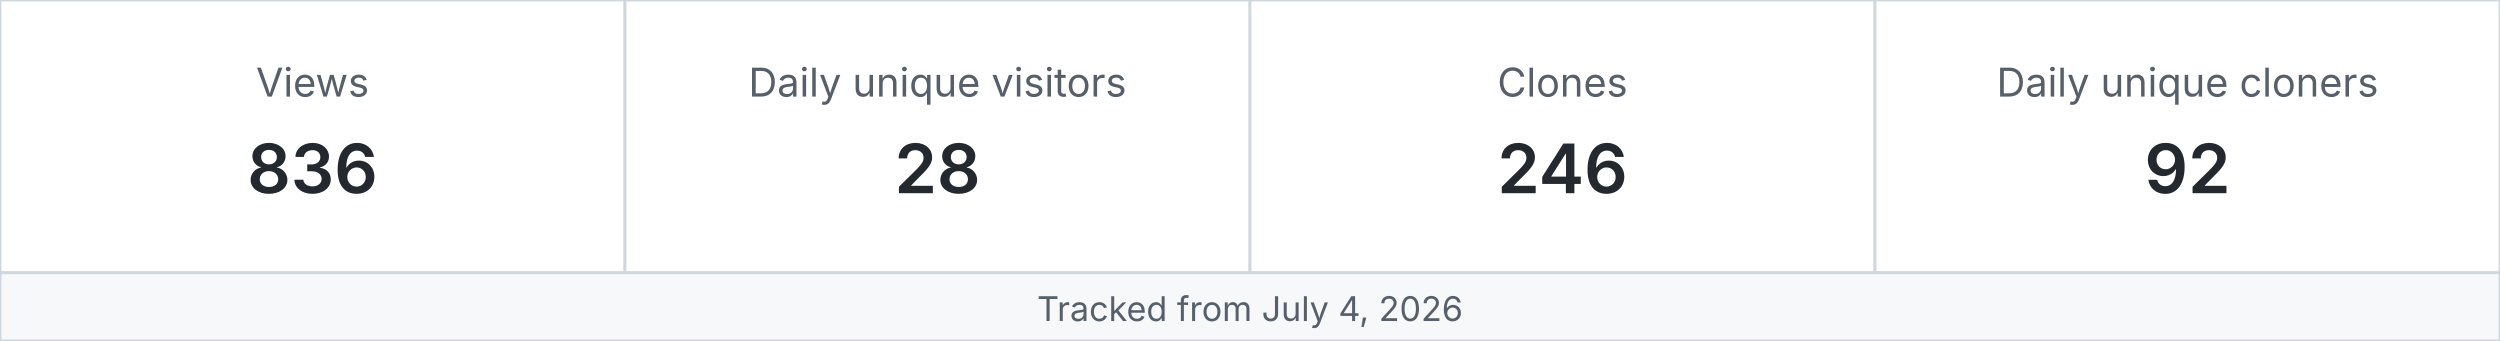
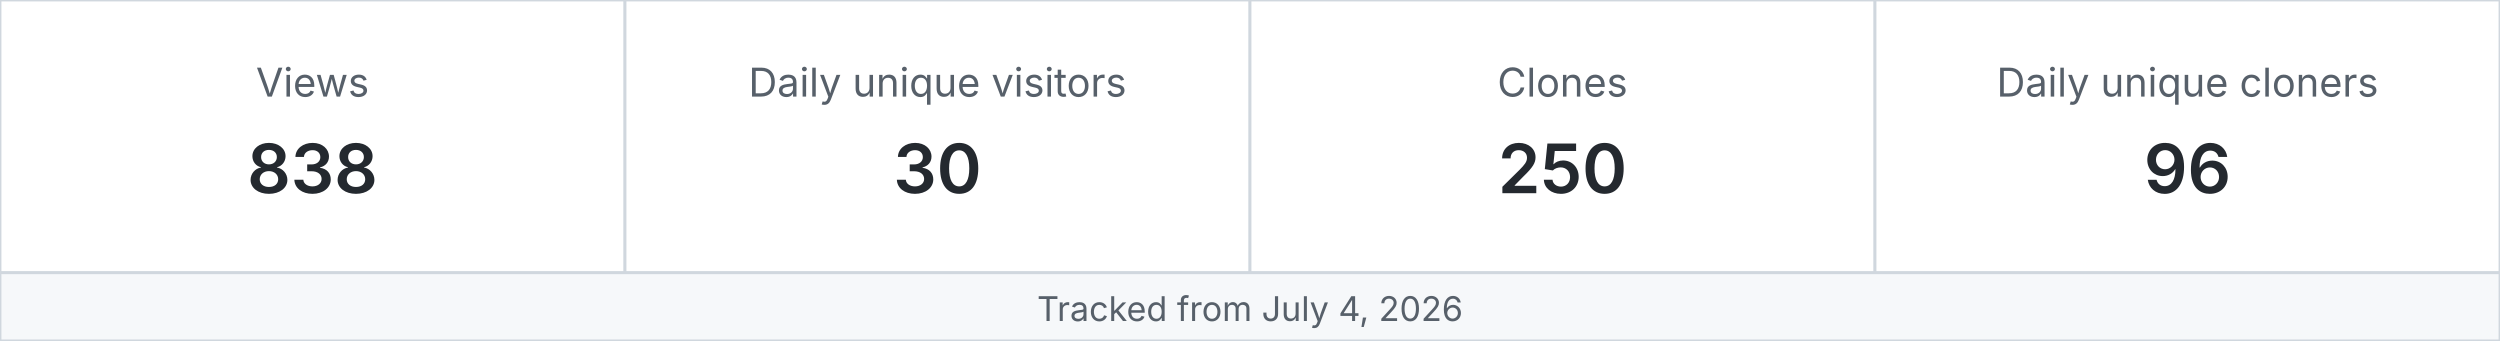
<svg xmlns="http://www.w3.org/2000/svg" width="880" height="120" viewBox="0 0 880 120" role="img" aria-label="MetaXuda repository traffic">
  <rect x="0" y="0" width="220" height="96" fill="#ffffff" stroke="#d0d7de" />
  <text x="110.0" y="34" text-anchor="middle" font-family="-apple-system,BlinkMacSystemFont,Segoe UI,sans-serif" font-size="14" fill="#57606a">Views</text>
-   <text x="110.0" y="68" text-anchor="middle" font-family="-apple-system,BlinkMacSystemFont,Segoe UI,sans-serif" font-size="24" font-weight="600" fill="#24292f">836</text>
+   <text x="110.0" y="68" text-anchor="middle" font-family="-apple-system,BlinkMacSystemFont,Segoe UI,sans-serif" font-size="24" font-weight="600" fill="#24292f">838</text>
  <rect x="220" y="0" width="220" height="96" fill="#ffffff" stroke="#d0d7de" />
  <text x="330.0" y="34" text-anchor="middle" font-family="-apple-system,BlinkMacSystemFont,Segoe UI,sans-serif" font-size="14" fill="#57606a">Daily unique visitors</text>
-   <text x="330.0" y="68" text-anchor="middle" font-family="-apple-system,BlinkMacSystemFont,Segoe UI,sans-serif" font-size="24" font-weight="600" fill="#24292f">28</text>
+   <text x="330.0" y="68" text-anchor="middle" font-family="-apple-system,BlinkMacSystemFont,Segoe UI,sans-serif" font-size="24" font-weight="600" fill="#24292f">30</text>
  <rect x="440" y="0" width="220" height="96" fill="#ffffff" stroke="#d0d7de" />
  <text x="550.0" y="34" text-anchor="middle" font-family="-apple-system,BlinkMacSystemFont,Segoe UI,sans-serif" font-size="14" fill="#57606a">Clones</text>
-   <text x="550.0" y="68" text-anchor="middle" font-family="-apple-system,BlinkMacSystemFont,Segoe UI,sans-serif" font-size="24" font-weight="600" fill="#24292f">246</text>
+   <text x="550.0" y="68" text-anchor="middle" font-family="-apple-system,BlinkMacSystemFont,Segoe UI,sans-serif" font-size="24" font-weight="600" fill="#24292f">250</text>
  <rect x="660" y="0" width="220" height="96" fill="#ffffff" stroke="#d0d7de" />
  <text x="770.0" y="34" text-anchor="middle" font-family="-apple-system,BlinkMacSystemFont,Segoe UI,sans-serif" font-size="14" fill="#57606a">Daily unique cloners</text>
-   <text x="770.0" y="68" text-anchor="middle" font-family="-apple-system,BlinkMacSystemFont,Segoe UI,sans-serif" font-size="24" font-weight="600" fill="#24292f">92</text>
+   <text x="770.0" y="68" text-anchor="middle" font-family="-apple-system,BlinkMacSystemFont,Segoe UI,sans-serif" font-size="24" font-weight="600" fill="#24292f">96</text>
  <rect x="0" y="96" width="880" height="24" fill="#f6f8fa" stroke="#d0d7de" />
  <text x="440" y="113" text-anchor="middle" font-family="-apple-system,BlinkMacSystemFont,Segoe UI,sans-serif" font-size="12" fill="#57606a">Tracked from July 4, 2026</text>
</svg>
